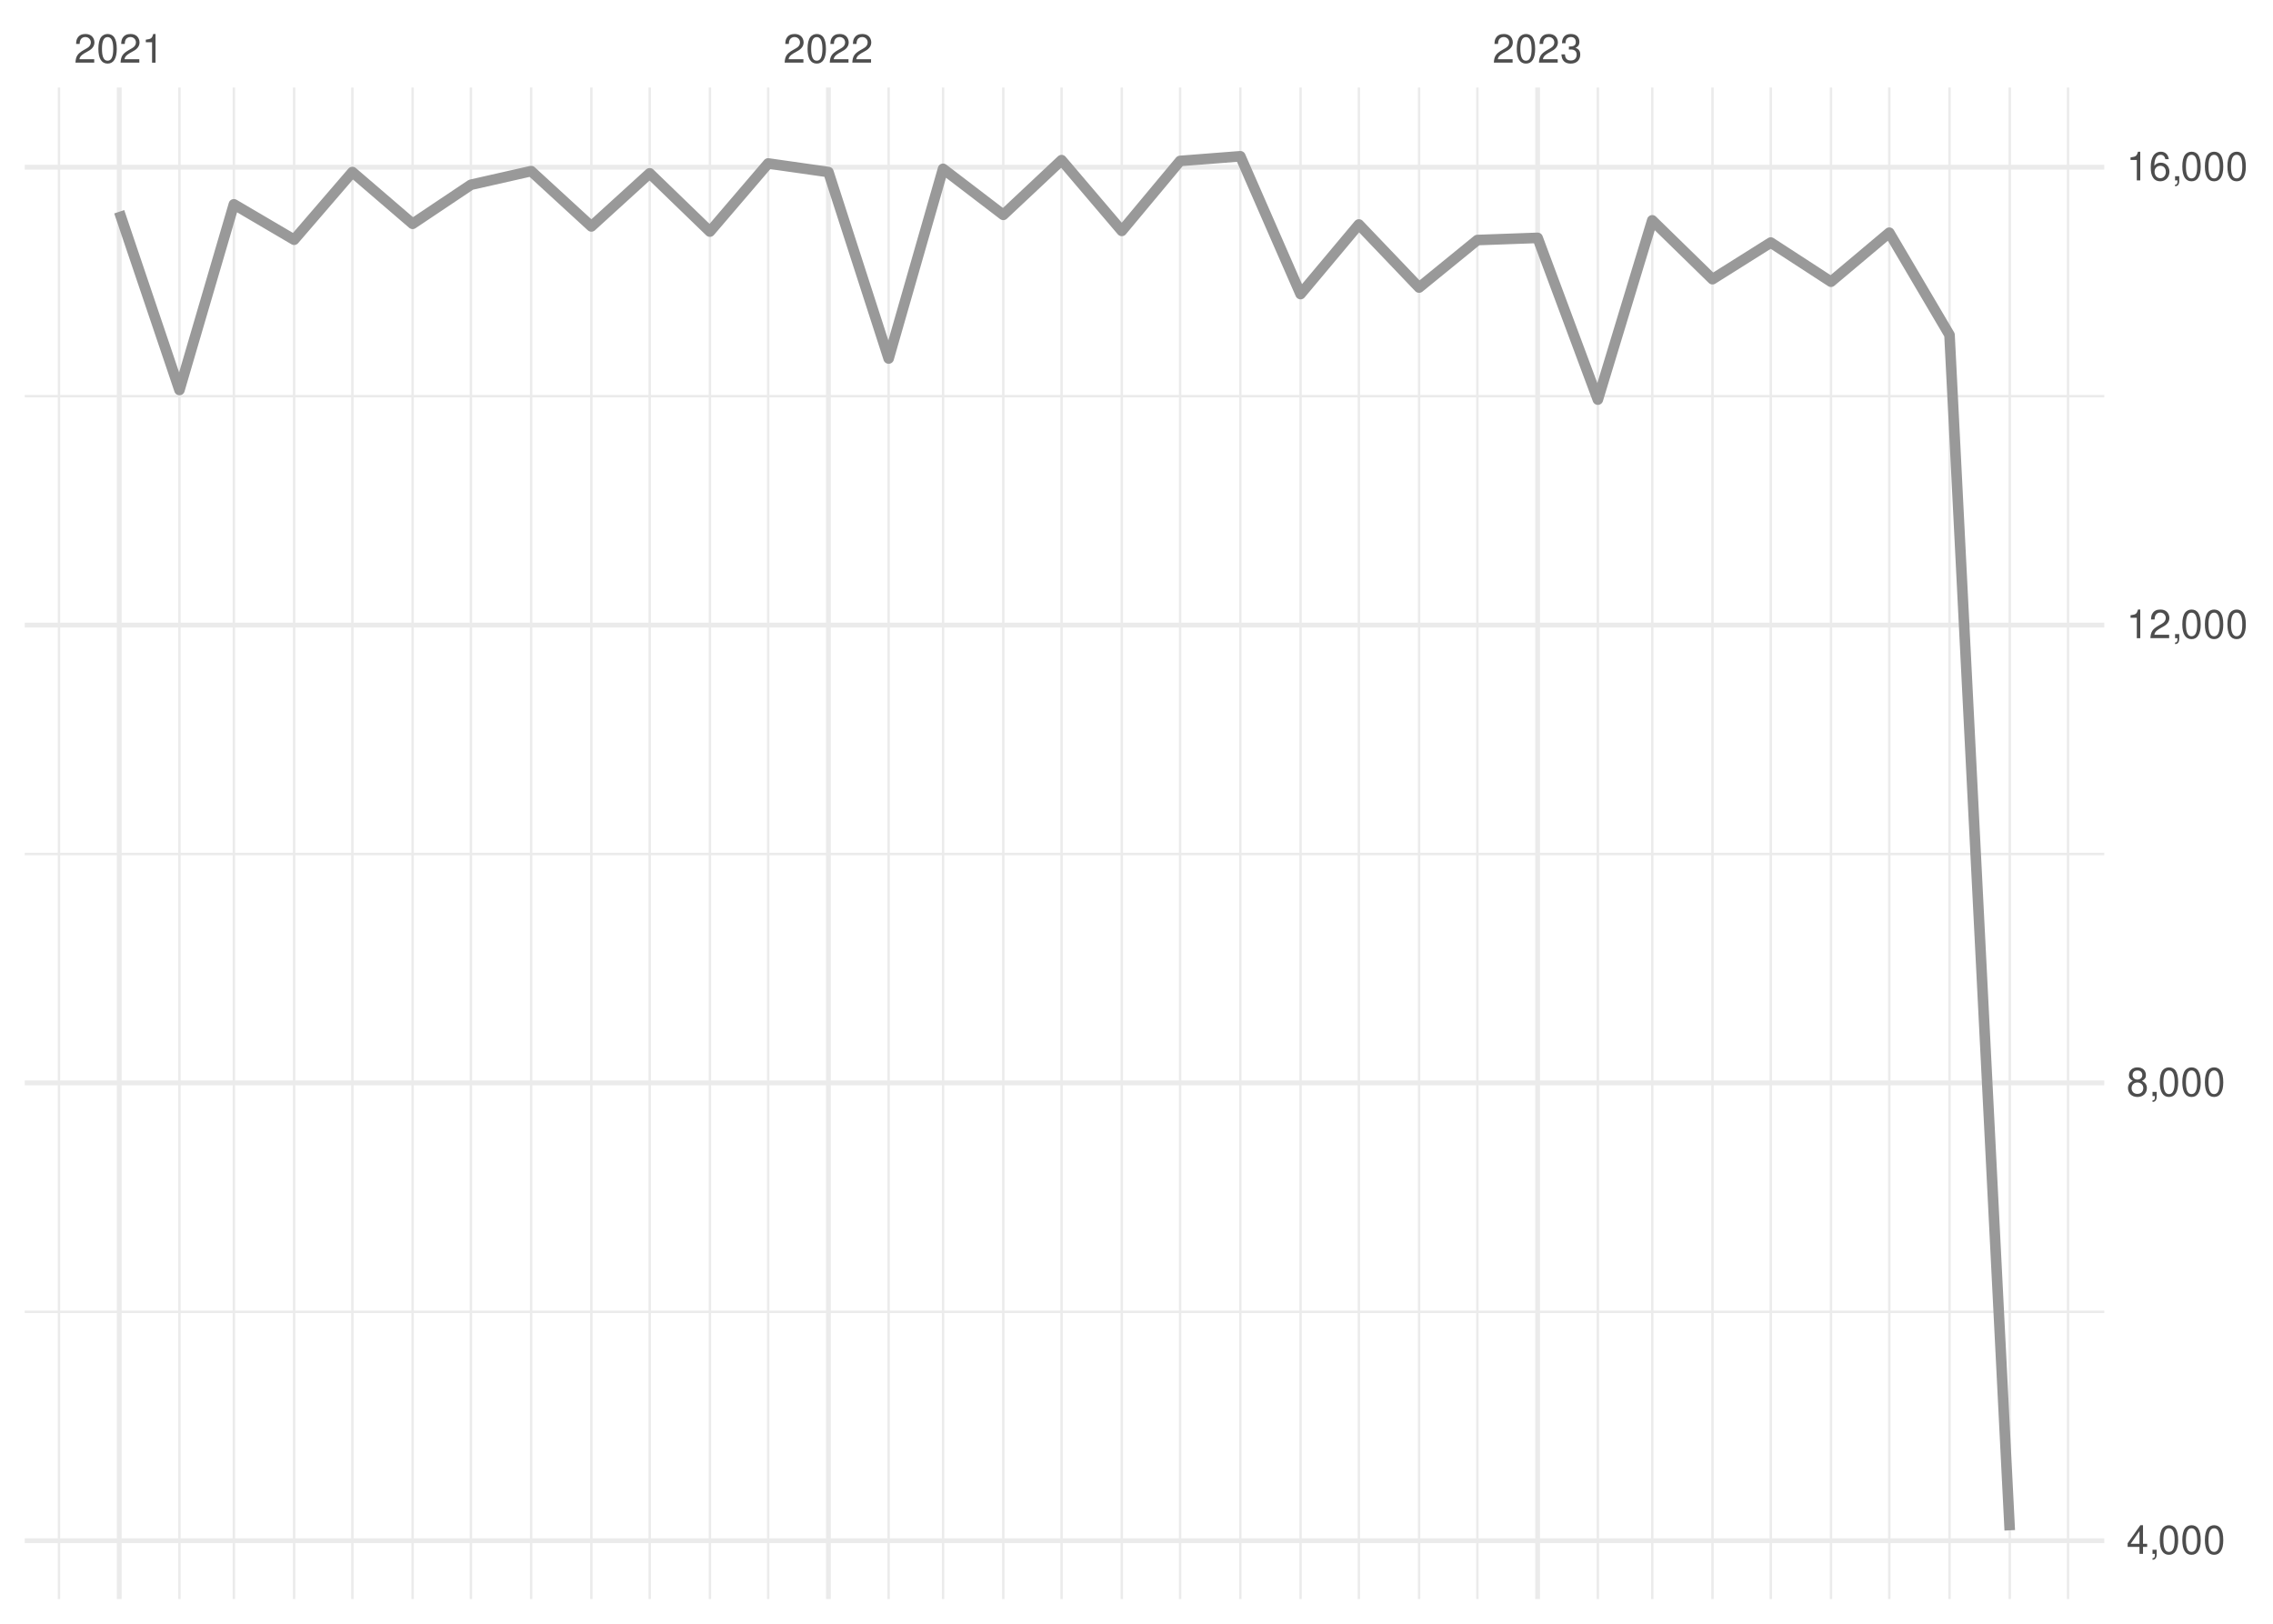
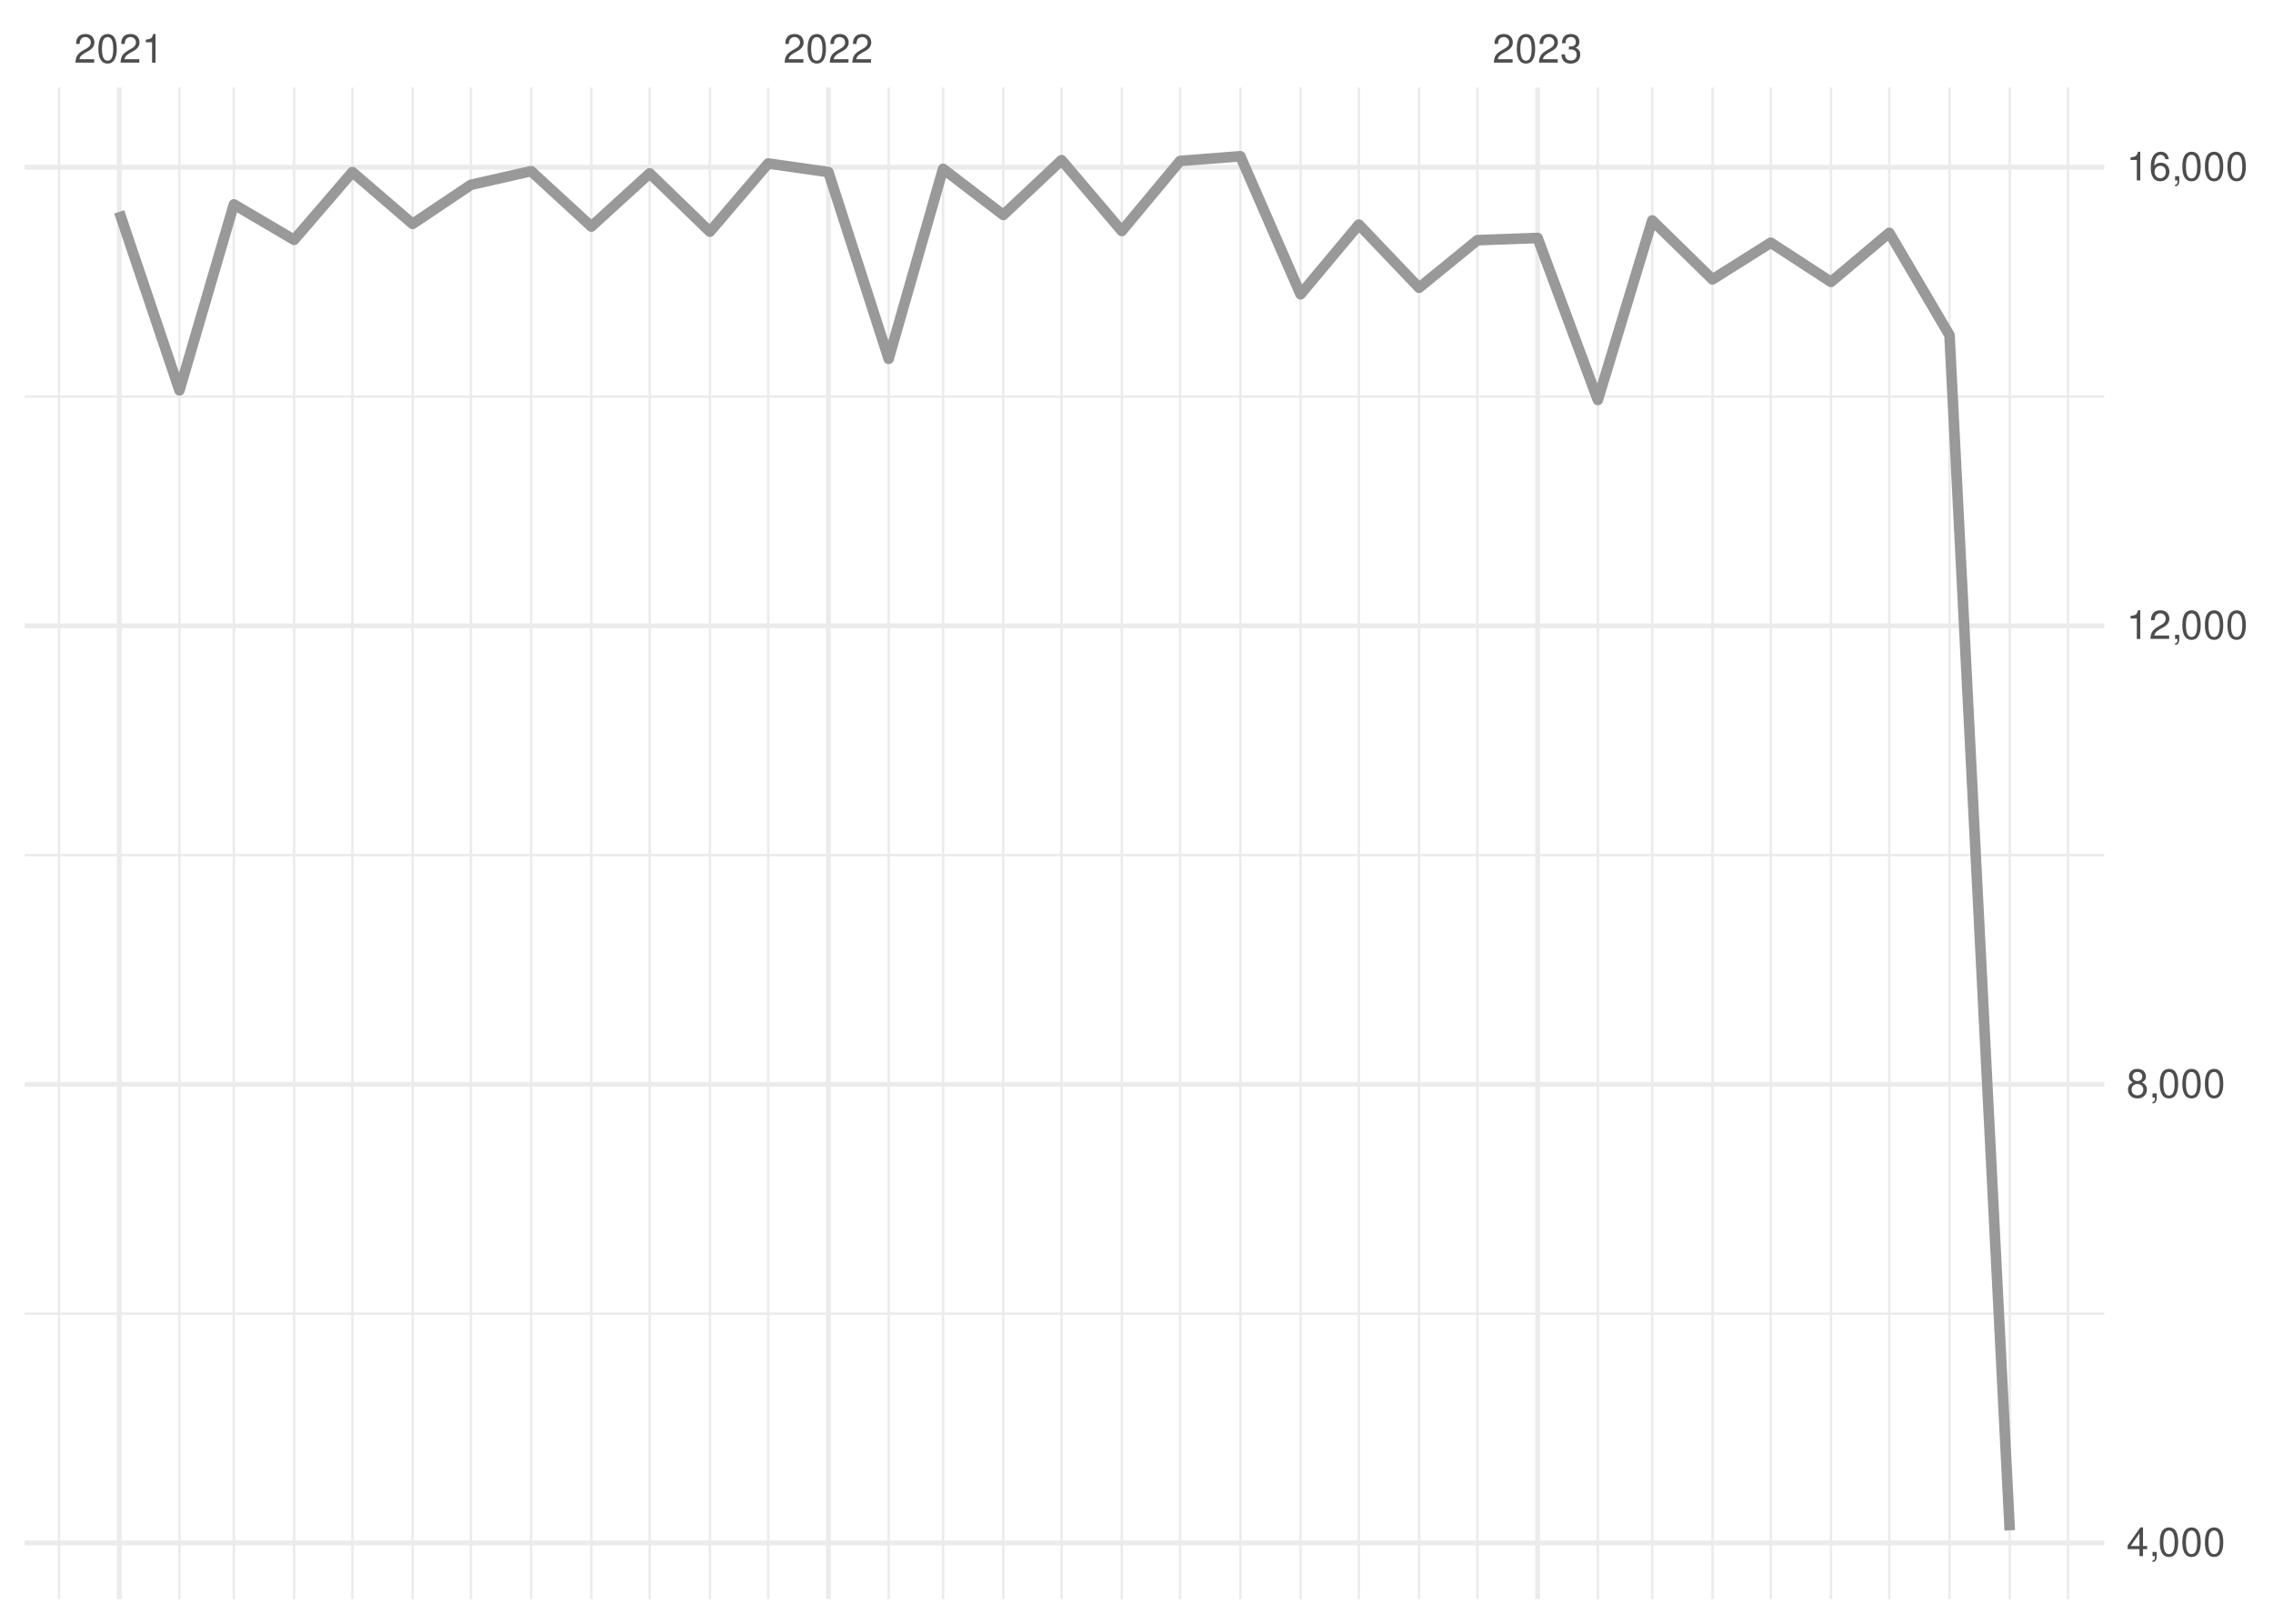
<svg xmlns="http://www.w3.org/2000/svg" xmlns:xlink="http://www.w3.org/1999/xlink" width="504pt" height="360pt" viewBox="0 0 504 360" version="1.1">
  <defs>
    <g>
      <symbol overflow="visible" id="glyph0-0">
        <path style="stroke:none;" d="" />
      </symbol>
      <symbol overflow="visible" id="glyph0-1">
        <path style="stroke:none;" d="M 4.453 -0.766 L 1.172 -0.766 C 1.25 -1.297 1.531 -1.625 2.297 -2.094 L 3.172 -2.594 C 4.047 -3.062 4.5 -3.719 4.5 -4.5 C 4.5 -5.031 4.281 -5.531 3.922 -5.875 C 3.547 -6.203 3.094 -6.359 2.5 -6.359 C 1.703 -6.359 1.125 -6.078 0.781 -5.531 C 0.547 -5.203 0.453 -4.797 0.438 -4.156 L 1.219 -4.156 C 1.234 -4.594 1.297 -4.844 1.406 -5.062 C 1.594 -5.438 2 -5.688 2.469 -5.688 C 3.172 -5.688 3.703 -5.172 3.703 -4.484 C 3.703 -3.969 3.406 -3.531 2.859 -3.219 L 2.047 -2.75 C 0.75 -2 0.375 -1.406 0.297 -0.016 L 4.453 -0.016 Z M 4.453 -0.766 " />
      </symbol>
      <symbol overflow="visible" id="glyph0-2">
        <path style="stroke:none;" d="M 2.422 -6.359 C 1.844 -6.359 1.312 -6.094 0.984 -5.672 C 0.578 -5.109 0.375 -4.25 0.375 -3.078 C 0.375 -0.938 1.078 0.203 2.422 0.203 C 3.734 0.203 4.453 -0.938 4.453 -3.031 C 4.453 -4.25 4.266 -5.078 3.859 -5.672 C 3.531 -6.109 3.016 -6.359 2.422 -6.359 Z M 2.422 -5.672 C 3.25 -5.672 3.672 -4.828 3.672 -3.094 C 3.672 -1.281 3.266 -0.438 2.406 -0.438 C 1.578 -0.438 1.172 -1.312 1.172 -3.062 C 1.172 -4.828 1.578 -5.672 2.422 -5.672 Z M 2.422 -5.672 " />
      </symbol>
      <symbol overflow="visible" id="glyph0-3">
        <path style="stroke:none;" d="M 2.281 -4.531 L 2.281 0 L 3.047 0 L 3.047 -6.359 L 2.547 -6.359 C 2.266 -5.391 2.094 -5.25 0.891 -5.094 L 0.891 -4.531 Z M 2.281 -4.531 " />
      </symbol>
      <symbol overflow="visible" id="glyph0-4">
        <path style="stroke:none;" d="M 1.938 -2.922 L 2.359 -2.922 C 3.203 -2.922 3.656 -2.531 3.656 -1.766 C 3.656 -0.969 3.172 -0.484 2.375 -0.484 C 1.516 -0.484 1.109 -0.922 1.062 -1.844 L 0.281 -1.844 C 0.312 -1.344 0.406 -1 0.547 -0.719 C 0.875 -0.109 1.484 0.203 2.344 0.203 C 3.625 0.203 4.453 -0.578 4.453 -1.781 C 4.453 -2.594 4.141 -3.031 3.391 -3.297 C 3.969 -3.531 4.266 -3.969 4.266 -4.609 C 4.266 -5.703 3.547 -6.359 2.359 -6.359 C 1.109 -6.359 0.438 -5.656 0.406 -4.312 L 1.188 -4.312 C 1.203 -4.703 1.234 -4.922 1.328 -5.109 C 1.5 -5.469 1.891 -5.688 2.375 -5.688 C 3.062 -5.688 3.469 -5.266 3.469 -4.578 C 3.469 -4.141 3.312 -3.859 2.969 -3.719 C 2.766 -3.625 2.484 -3.594 1.938 -3.578 Z M 1.938 -2.922 " />
      </symbol>
      <symbol overflow="visible" id="glyph0-5">
        <path style="stroke:none;" d="M 2.875 -1.547 L 2.875 0 L 3.656 0 L 3.656 -1.547 L 4.578 -1.547 L 4.578 -2.234 L 3.656 -2.234 L 3.656 -6.359 L 3.078 -6.359 L 0.25 -2.359 L 0.25 -1.547 Z M 2.875 -2.234 L 0.922 -2.234 L 2.875 -5.047 Z M 2.875 -2.234 " />
      </symbol>
      <symbol overflow="visible" id="glyph0-6">
        <path style="stroke:none;" d="M 0.766 -0.922 L 0.766 0 L 1.297 0 L 1.297 0.156 C 1.297 0.766 1.172 0.938 0.766 0.953 L 0.766 1.297 C 1.344 1.312 1.688 0.891 1.688 0.141 L 1.688 -0.922 Z M 0.766 -0.922 " />
      </symbol>
      <symbol overflow="visible" id="glyph0-7">
        <path style="stroke:none;" d="M 3.438 -3.359 C 4.094 -3.75 4.297 -4.062 4.297 -4.656 C 4.297 -5.672 3.531 -6.359 2.422 -6.359 C 1.312 -6.359 0.547 -5.672 0.547 -4.672 C 0.547 -4.062 0.75 -3.75 1.391 -3.359 C 0.672 -2.984 0.328 -2.469 0.328 -1.766 C 0.328 -0.609 1.172 0.203 2.422 0.203 C 3.656 0.203 4.516 -0.609 4.516 -1.766 C 4.516 -2.469 4.156 -2.984 3.438 -3.359 Z M 2.422 -5.672 C 3.078 -5.672 3.5 -5.281 3.5 -4.641 C 3.5 -4.047 3.062 -3.656 2.422 -3.656 C 1.766 -3.656 1.344 -4.047 1.344 -4.656 C 1.344 -5.281 1.766 -5.672 2.422 -5.672 Z M 2.422 -3 C 3.188 -3 3.719 -2.484 3.719 -1.75 C 3.719 -0.984 3.203 -0.484 2.406 -0.484 C 1.641 -0.484 1.125 -1 1.125 -1.734 C 1.125 -2.5 1.641 -3 2.422 -3 Z M 2.422 -3 " />
      </symbol>
      <symbol overflow="visible" id="glyph0-8">
        <path style="stroke:none;" d="M 4.375 -4.703 C 4.234 -5.75 3.562 -6.359 2.609 -6.359 C 1.922 -6.359 1.312 -6.031 0.938 -5.453 C 0.547 -4.828 0.375 -4.062 0.375 -2.906 C 0.375 -1.828 0.531 -1.156 0.906 -0.594 C 1.234 -0.078 1.781 0.203 2.469 0.203 C 3.656 0.203 4.516 -0.688 4.516 -1.922 C 4.516 -3.094 3.719 -3.922 2.609 -3.922 C 1.984 -3.922 1.5 -3.688 1.172 -3.234 C 1.172 -4.797 1.672 -5.672 2.562 -5.672 C 3.109 -5.672 3.484 -5.328 3.609 -4.703 Z M 2.5 -3.234 C 3.25 -3.234 3.719 -2.703 3.719 -1.859 C 3.719 -1.062 3.188 -0.484 2.484 -0.484 C 1.766 -0.484 1.219 -1.094 1.219 -1.906 C 1.219 -2.688 1.734 -3.234 2.5 -3.234 Z M 2.5 -3.234 " />
      </symbol>
    </g>
    <clipPath id="clip1">
      <path d="M 5.48 290 L 466.59 290 L 466.59 292 L 5.48 292 Z M 5.48 290 " />
    </clipPath>
    <clipPath id="clip2">
      <path d="M 5.48 189 L 466.59 189 L 466.59 190 L 5.48 190 Z M 5.48 189 " />
    </clipPath>
    <clipPath id="clip3">
      <path d="M 5.48 87 L 466.59 87 L 466.59 89 L 5.48 89 Z M 5.48 87 " />
    </clipPath>
    <clipPath id="clip4">
      <path d="M 12 19.41 L 14 19.41 L 14 354.52 L 12 354.52 Z M 12 19.41 " />
    </clipPath>
    <clipPath id="clip5">
      <path d="M 39 19.41 L 41 19.41 L 41 354.52 L 39 354.52 Z M 39 19.41 " />
    </clipPath>
    <clipPath id="clip6">
      <path d="M 51 19.41 L 53 19.41 L 53 354.52 L 51 354.52 Z M 51 19.41 " />
    </clipPath>
    <clipPath id="clip7">
      <path d="M 64 19.41 L 66 19.41 L 66 354.52 L 64 354.52 Z M 64 19.41 " />
    </clipPath>
    <clipPath id="clip8">
      <path d="M 77 19.41 L 79 19.41 L 79 354.52 L 77 354.52 Z M 77 19.41 " />
    </clipPath>
    <clipPath id="clip9">
      <path d="M 91 19.41 L 92 19.41 L 92 354.52 L 91 354.52 Z M 91 19.41 " />
    </clipPath>
    <clipPath id="clip10">
      <path d="M 104 19.41 L 105 19.41 L 105 354.52 L 104 354.52 Z M 104 19.41 " />
    </clipPath>
    <clipPath id="clip11">
      <path d="M 117 19.41 L 119 19.41 L 119 354.52 L 117 354.52 Z M 117 19.41 " />
    </clipPath>
    <clipPath id="clip12">
      <path d="M 130 19.41 L 132 19.41 L 132 354.52 L 130 354.52 Z M 130 19.41 " />
    </clipPath>
    <clipPath id="clip13">
      <path d="M 143 19.41 L 145 19.41 L 145 354.52 L 143 354.52 Z M 143 19.41 " />
    </clipPath>
    <clipPath id="clip14">
      <path d="M 157 19.41 L 158 19.41 L 158 354.52 L 157 354.52 Z M 157 19.41 " />
    </clipPath>
    <clipPath id="clip15">
      <path d="M 170 19.41 L 171 19.41 L 171 354.52 L 170 354.52 Z M 170 19.41 " />
    </clipPath>
    <clipPath id="clip16">
      <path d="M 196 19.41 L 198 19.41 L 198 354.52 L 196 354.52 Z M 196 19.41 " />
    </clipPath>
    <clipPath id="clip17">
      <path d="M 208 19.41 L 210 19.41 L 210 354.52 L 208 354.52 Z M 208 19.41 " />
    </clipPath>
    <clipPath id="clip18">
      <path d="M 222 19.41 L 223 19.41 L 223 354.52 L 222 354.52 Z M 222 19.41 " />
    </clipPath>
    <clipPath id="clip19">
      <path d="M 235 19.41 L 236 19.41 L 236 354.52 L 235 354.52 Z M 235 19.41 " />
    </clipPath>
    <clipPath id="clip20">
      <path d="M 248 19.41 L 250 19.41 L 250 354.52 L 248 354.52 Z M 248 19.41 " />
    </clipPath>
    <clipPath id="clip21">
      <path d="M 261 19.41 L 262 19.41 L 262 354.52 L 261 354.52 Z M 261 19.41 " />
    </clipPath>
    <clipPath id="clip22">
      <path d="M 274 19.41 L 276 19.41 L 276 354.52 L 274 354.52 Z M 274 19.41 " />
    </clipPath>
    <clipPath id="clip23">
      <path d="M 288 19.41 L 289 19.41 L 289 354.52 L 288 354.52 Z M 288 19.41 " />
    </clipPath>
    <clipPath id="clip24">
      <path d="M 301 19.41 L 302 19.41 L 302 354.52 L 301 354.52 Z M 301 19.41 " />
    </clipPath>
    <clipPath id="clip25">
      <path d="M 314 19.41 L 315 19.41 L 315 354.52 L 314 354.52 Z M 314 19.41 " />
    </clipPath>
    <clipPath id="clip26">
      <path d="M 327 19.41 L 328 19.41 L 328 354.52 L 327 354.52 Z M 327 19.41 " />
    </clipPath>
    <clipPath id="clip27">
      <path d="M 354 19.41 L 355 19.41 L 355 354.52 L 354 354.52 Z M 354 19.41 " />
    </clipPath>
    <clipPath id="clip28">
      <path d="M 366 19.41 L 367 19.41 L 367 354.52 L 366 354.52 Z M 366 19.41 " />
    </clipPath>
    <clipPath id="clip29">
      <path d="M 379 19.41 L 380 19.41 L 380 354.52 L 379 354.52 Z M 379 19.41 " />
    </clipPath>
    <clipPath id="clip30">
      <path d="M 392 19.41 L 393 19.41 L 393 354.52 L 392 354.52 Z M 392 19.41 " />
    </clipPath>
    <clipPath id="clip31">
      <path d="M 405 19.41 L 407 19.41 L 407 354.52 L 405 354.52 Z M 405 19.41 " />
    </clipPath>
    <clipPath id="clip32">
      <path d="M 418 19.41 L 420 19.41 L 420 354.52 L 418 354.52 Z M 418 19.41 " />
    </clipPath>
    <clipPath id="clip33">
      <path d="M 432 19.41 L 433 19.41 L 433 354.52 L 432 354.52 Z M 432 19.41 " />
    </clipPath>
    <clipPath id="clip34">
      <path d="M 445 19.41 L 446 19.41 L 446 354.52 L 445 354.52 Z M 445 19.41 " />
    </clipPath>
    <clipPath id="clip35">
      <path d="M 458 19.41 L 459 19.41 L 459 354.52 L 458 354.52 Z M 458 19.41 " />
    </clipPath>
    <clipPath id="clip36">
      <path d="M 5.48 341 L 466.59 341 L 466.59 343 L 5.48 343 Z M 5.48 341 " />
    </clipPath>
    <clipPath id="clip37">
      <path d="M 5.48 239 L 466.59 239 L 466.59 241 L 5.48 241 Z M 5.48 239 " />
    </clipPath>
    <clipPath id="clip38">
      <path d="M 5.48 138 L 466.59 138 L 466.59 140 L 5.48 140 Z M 5.48 138 " />
    </clipPath>
    <clipPath id="clip39">
      <path d="M 5.48 36 L 466.59 36 L 466.59 38 L 5.48 38 Z M 5.48 36 " />
    </clipPath>
    <clipPath id="clip40">
      <path d="M 25 19.41 L 27 19.41 L 27 354.52 L 25 354.52 Z M 25 19.41 " />
    </clipPath>
    <clipPath id="clip41">
      <path d="M 183 19.41 L 185 19.41 L 185 354.52 L 183 354.52 Z M 183 19.41 " />
    </clipPath>
    <clipPath id="clip42">
      <path d="M 340 19.41 L 342 19.41 L 342 354.52 L 340 354.52 Z M 340 19.41 " />
    </clipPath>
  </defs>
  <g id="surface26">
    <rect x="0" y="0" width="504" height="360" style="fill:rgb(100%,100%,100%);fill-opacity:1;stroke:none;" />
    <g clip-path="url(#clip1)" clip-rule="nonzero">
-       <path style="fill:none;stroke-width:0.533;stroke-linecap:butt;stroke-linejoin:round;stroke:rgb(92.157%,92.157%,92.157%);stroke-opacity:1;stroke-miterlimit:10;" d="M 5.48 290.844 L 466.59 290.844 " />
+       <path style="fill:none;stroke-width:0.533;stroke-linecap:butt;stroke-linejoin:round;stroke:rgb(92.157%,92.157%,92.157%);stroke-opacity:1;stroke-miterlimit:10;" d="M 5.48 291.25 L 466.59 291.25 " />
    </g>
    <g clip-path="url(#clip2)" clip-rule="nonzero">
-       <path style="fill:none;stroke-width:0.533;stroke-linecap:butt;stroke-linejoin:round;stroke:rgb(92.157%,92.157%,92.157%);stroke-opacity:1;stroke-miterlimit:10;" d="M 5.48 189.34 L 466.59 189.34 " />
+       <path style="fill:none;stroke-width:0.533;stroke-linecap:butt;stroke-linejoin:round;stroke:rgb(92.157%,92.157%,92.157%);stroke-opacity:1;stroke-miterlimit:10;" d="M 5.48 189.582 L 466.59 189.582 " />
    </g>
    <g clip-path="url(#clip3)" clip-rule="nonzero">
-       <path style="fill:none;stroke-width:0.533;stroke-linecap:butt;stroke-linejoin:round;stroke:rgb(92.157%,92.157%,92.157%);stroke-opacity:1;stroke-miterlimit:10;" d="M 5.48 87.832 L 466.59 87.832 " />
+       <path style="fill:none;stroke-width:0.533;stroke-linecap:butt;stroke-linejoin:round;stroke:rgb(92.157%,92.157%,92.157%);stroke-opacity:1;stroke-miterlimit:10;" d="M 5.48 87.918 L 466.59 87.918 " />
    </g>
    <g clip-path="url(#clip4)" clip-rule="nonzero">
      <path style="fill:none;stroke-width:0.533;stroke-linecap:butt;stroke-linejoin:round;stroke:rgb(92.157%,92.157%,92.157%);stroke-opacity:1;stroke-miterlimit:10;" d="M 13.082 354.52 L 13.082 19.41 " />
    </g>
    <g clip-path="url(#clip5)" clip-rule="nonzero">
      <path style="fill:none;stroke-width:0.533;stroke-linecap:butt;stroke-linejoin:round;stroke:rgb(92.157%,92.157%,92.157%);stroke-opacity:1;stroke-miterlimit:10;" d="M 39.793 354.52 L 39.793 19.41 " />
    </g>
    <g clip-path="url(#clip6)" clip-rule="nonzero">
      <path style="fill:none;stroke-width:0.533;stroke-linecap:butt;stroke-linejoin:round;stroke:rgb(92.157%,92.157%,92.157%);stroke-opacity:1;stroke-miterlimit:10;" d="M 51.859 354.52 L 51.859 19.41 " />
    </g>
    <g clip-path="url(#clip7)" clip-rule="nonzero">
      <path style="fill:none;stroke-width:0.533;stroke-linecap:butt;stroke-linejoin:round;stroke:rgb(92.157%,92.157%,92.157%);stroke-opacity:1;stroke-miterlimit:10;" d="M 65.215 354.52 L 65.215 19.41 " />
    </g>
    <g clip-path="url(#clip8)" clip-rule="nonzero">
      <path style="fill:none;stroke-width:0.533;stroke-linecap:butt;stroke-linejoin:round;stroke:rgb(92.157%,92.157%,92.157%);stroke-opacity:1;stroke-miterlimit:10;" d="M 78.137 354.52 L 78.137 19.41 " />
    </g>
    <g clip-path="url(#clip9)" clip-rule="nonzero">
      <path style="fill:none;stroke-width:0.533;stroke-linecap:butt;stroke-linejoin:round;stroke:rgb(92.157%,92.157%,92.157%);stroke-opacity:1;stroke-miterlimit:10;" d="M 91.492 354.52 L 91.492 19.41 " />
    </g>
    <g clip-path="url(#clip10)" clip-rule="nonzero">
      <path style="fill:none;stroke-width:0.533;stroke-linecap:butt;stroke-linejoin:round;stroke:rgb(92.157%,92.157%,92.157%);stroke-opacity:1;stroke-miterlimit:10;" d="M 104.418 354.52 L 104.418 19.41 " />
    </g>
    <g clip-path="url(#clip11)" clip-rule="nonzero">
      <path style="fill:none;stroke-width:0.533;stroke-linecap:butt;stroke-linejoin:round;stroke:rgb(92.157%,92.157%,92.157%);stroke-opacity:1;stroke-miterlimit:10;" d="M 117.773 354.52 L 117.773 19.41 " />
    </g>
    <g clip-path="url(#clip12)" clip-rule="nonzero">
      <path style="fill:none;stroke-width:0.533;stroke-linecap:butt;stroke-linejoin:round;stroke:rgb(92.157%,92.157%,92.157%);stroke-opacity:1;stroke-miterlimit:10;" d="M 131.129 354.52 L 131.129 19.41 " />
    </g>
    <g clip-path="url(#clip13)" clip-rule="nonzero">
      <path style="fill:none;stroke-width:0.533;stroke-linecap:butt;stroke-linejoin:round;stroke:rgb(92.157%,92.157%,92.157%);stroke-opacity:1;stroke-miterlimit:10;" d="M 144.055 354.52 L 144.055 19.41 " />
    </g>
    <g clip-path="url(#clip14)" clip-rule="nonzero">
      <path style="fill:none;stroke-width:0.533;stroke-linecap:butt;stroke-linejoin:round;stroke:rgb(92.157%,92.157%,92.157%);stroke-opacity:1;stroke-miterlimit:10;" d="M 157.41 354.52 L 157.41 19.41 " />
    </g>
    <g clip-path="url(#clip15)" clip-rule="nonzero">
      <path style="fill:none;stroke-width:0.533;stroke-linecap:butt;stroke-linejoin:round;stroke:rgb(92.157%,92.157%,92.157%);stroke-opacity:1;stroke-miterlimit:10;" d="M 170.332 354.52 L 170.332 19.41 " />
    </g>
    <g clip-path="url(#clip16)" clip-rule="nonzero">
      <path style="fill:none;stroke-width:0.533;stroke-linecap:butt;stroke-linejoin:round;stroke:rgb(92.157%,92.157%,92.157%);stroke-opacity:1;stroke-miterlimit:10;" d="M 197.043 354.52 L 197.043 19.41 " />
    </g>
    <g clip-path="url(#clip17)" clip-rule="nonzero">
      <path style="fill:none;stroke-width:0.533;stroke-linecap:butt;stroke-linejoin:round;stroke:rgb(92.157%,92.157%,92.157%);stroke-opacity:1;stroke-miterlimit:10;" d="M 209.109 354.52 L 209.109 19.41 " />
    </g>
    <g clip-path="url(#clip18)" clip-rule="nonzero">
      <path style="fill:none;stroke-width:0.533;stroke-linecap:butt;stroke-linejoin:round;stroke:rgb(92.157%,92.157%,92.157%);stroke-opacity:1;stroke-miterlimit:10;" d="M 222.465 354.52 L 222.465 19.41 " />
    </g>
    <g clip-path="url(#clip19)" clip-rule="nonzero">
      <path style="fill:none;stroke-width:0.533;stroke-linecap:butt;stroke-linejoin:round;stroke:rgb(92.157%,92.157%,92.157%);stroke-opacity:1;stroke-miterlimit:10;" d="M 235.387 354.52 L 235.387 19.41 " />
    </g>
    <g clip-path="url(#clip20)" clip-rule="nonzero">
      <path style="fill:none;stroke-width:0.533;stroke-linecap:butt;stroke-linejoin:round;stroke:rgb(92.157%,92.157%,92.157%);stroke-opacity:1;stroke-miterlimit:10;" d="M 248.742 354.52 L 248.742 19.41 " />
    </g>
    <g clip-path="url(#clip21)" clip-rule="nonzero">
      <path style="fill:none;stroke-width:0.533;stroke-linecap:butt;stroke-linejoin:round;stroke:rgb(92.157%,92.157%,92.157%);stroke-opacity:1;stroke-miterlimit:10;" d="M 261.668 354.52 L 261.668 19.41 " />
    </g>
    <g clip-path="url(#clip22)" clip-rule="nonzero">
      <path style="fill:none;stroke-width:0.533;stroke-linecap:butt;stroke-linejoin:round;stroke:rgb(92.157%,92.157%,92.157%);stroke-opacity:1;stroke-miterlimit:10;" d="M 275.023 354.52 L 275.023 19.41 " />
    </g>
    <g clip-path="url(#clip23)" clip-rule="nonzero">
      <path style="fill:none;stroke-width:0.533;stroke-linecap:butt;stroke-linejoin:round;stroke:rgb(92.157%,92.157%,92.157%);stroke-opacity:1;stroke-miterlimit:10;" d="M 288.379 354.52 L 288.379 19.41 " />
    </g>
    <g clip-path="url(#clip24)" clip-rule="nonzero">
      <path style="fill:none;stroke-width:0.533;stroke-linecap:butt;stroke-linejoin:round;stroke:rgb(92.157%,92.157%,92.157%);stroke-opacity:1;stroke-miterlimit:10;" d="M 301.305 354.52 L 301.305 19.41 " />
    </g>
    <g clip-path="url(#clip25)" clip-rule="nonzero">
      <path style="fill:none;stroke-width:0.533;stroke-linecap:butt;stroke-linejoin:round;stroke:rgb(92.157%,92.157%,92.157%);stroke-opacity:1;stroke-miterlimit:10;" d="M 314.66 354.52 L 314.66 19.41 " />
    </g>
    <g clip-path="url(#clip26)" clip-rule="nonzero">
      <path style="fill:none;stroke-width:0.533;stroke-linecap:butt;stroke-linejoin:round;stroke:rgb(92.157%,92.157%,92.157%);stroke-opacity:1;stroke-miterlimit:10;" d="M 327.586 354.52 L 327.586 19.41 " />
    </g>
    <g clip-path="url(#clip27)" clip-rule="nonzero">
      <path style="fill:none;stroke-width:0.533;stroke-linecap:butt;stroke-linejoin:round;stroke:rgb(92.157%,92.157%,92.157%);stroke-opacity:1;stroke-miterlimit:10;" d="M 354.297 354.52 L 354.297 19.41 " />
    </g>
    <g clip-path="url(#clip28)" clip-rule="nonzero">
      <path style="fill:none;stroke-width:0.533;stroke-linecap:butt;stroke-linejoin:round;stroke:rgb(92.157%,92.157%,92.157%);stroke-opacity:1;stroke-miterlimit:10;" d="M 366.359 354.52 L 366.359 19.41 " />
    </g>
    <g clip-path="url(#clip29)" clip-rule="nonzero">
      <path style="fill:none;stroke-width:0.533;stroke-linecap:butt;stroke-linejoin:round;stroke:rgb(92.157%,92.157%,92.157%);stroke-opacity:1;stroke-miterlimit:10;" d="M 379.715 354.52 L 379.715 19.41 " />
    </g>
    <g clip-path="url(#clip30)" clip-rule="nonzero">
      <path style="fill:none;stroke-width:0.533;stroke-linecap:butt;stroke-linejoin:round;stroke:rgb(92.157%,92.157%,92.157%);stroke-opacity:1;stroke-miterlimit:10;" d="M 392.637 354.52 L 392.637 19.41 " />
    </g>
    <g clip-path="url(#clip31)" clip-rule="nonzero">
      <path style="fill:none;stroke-width:0.533;stroke-linecap:butt;stroke-linejoin:round;stroke:rgb(92.157%,92.157%,92.157%);stroke-opacity:1;stroke-miterlimit:10;" d="M 405.992 354.52 L 405.992 19.41 " />
    </g>
    <g clip-path="url(#clip32)" clip-rule="nonzero">
      <path style="fill:none;stroke-width:0.533;stroke-linecap:butt;stroke-linejoin:round;stroke:rgb(92.157%,92.157%,92.157%);stroke-opacity:1;stroke-miterlimit:10;" d="M 418.918 354.52 L 418.918 19.41 " />
    </g>
    <g clip-path="url(#clip33)" clip-rule="nonzero">
      <path style="fill:none;stroke-width:0.533;stroke-linecap:butt;stroke-linejoin:round;stroke:rgb(92.157%,92.157%,92.157%);stroke-opacity:1;stroke-miterlimit:10;" d="M 432.273 354.52 L 432.273 19.41 " />
    </g>
    <g clip-path="url(#clip34)" clip-rule="nonzero">
      <path style="fill:none;stroke-width:0.533;stroke-linecap:butt;stroke-linejoin:round;stroke:rgb(92.157%,92.157%,92.157%);stroke-opacity:1;stroke-miterlimit:10;" d="M 445.629 354.52 L 445.629 19.41 " />
    </g>
    <g clip-path="url(#clip35)" clip-rule="nonzero">
      <path style="fill:none;stroke-width:0.533;stroke-linecap:butt;stroke-linejoin:round;stroke:rgb(92.157%,92.157%,92.157%);stroke-opacity:1;stroke-miterlimit:10;" d="M 458.555 354.52 L 458.555 19.41 " />
    </g>
    <g clip-path="url(#clip36)" clip-rule="nonzero">
-       <path style="fill:none;stroke-width:1.067;stroke-linecap:butt;stroke-linejoin:round;stroke:rgb(92.157%,92.157%,92.157%);stroke-opacity:1;stroke-miterlimit:10;" d="M 5.48 341.598 L 466.59 341.598 " />
+       <path style="fill:none;stroke-width:1.067;stroke-linecap:butt;stroke-linejoin:round;stroke:rgb(92.157%,92.157%,92.157%);stroke-opacity:1;stroke-miterlimit:10;" d="M 5.48 342.086 L 466.59 342.086 " />
    </g>
    <g clip-path="url(#clip37)" clip-rule="nonzero">
-       <path style="fill:none;stroke-width:1.067;stroke-linecap:butt;stroke-linejoin:round;stroke:rgb(92.157%,92.157%,92.157%);stroke-opacity:1;stroke-miterlimit:10;" d="M 5.48 240.09 L 466.59 240.09 " />
+       <path style="fill:none;stroke-width:1.067;stroke-linecap:butt;stroke-linejoin:round;stroke:rgb(92.157%,92.157%,92.157%);stroke-opacity:1;stroke-miterlimit:10;" d="M 5.48 240.418 L 466.59 240.418 " />
    </g>
    <g clip-path="url(#clip38)" clip-rule="nonzero">
-       <path style="fill:none;stroke-width:1.067;stroke-linecap:butt;stroke-linejoin:round;stroke:rgb(92.157%,92.157%,92.157%);stroke-opacity:1;stroke-miterlimit:10;" d="M 5.48 138.586 L 466.59 138.586 " />
+       <path style="fill:none;stroke-width:1.067;stroke-linecap:butt;stroke-linejoin:round;stroke:rgb(92.157%,92.157%,92.157%);stroke-opacity:1;stroke-miterlimit:10;" d="M 5.48 138.75 L 466.59 138.75 " />
    </g>
    <g clip-path="url(#clip39)" clip-rule="nonzero">
-       <path style="fill:none;stroke-width:1.067;stroke-linecap:butt;stroke-linejoin:round;stroke:rgb(92.157%,92.157%,92.157%);stroke-opacity:1;stroke-miterlimit:10;" d="M 5.48 37.078 L 466.59 37.078 " />
+       <path style="fill:none;stroke-width:1.067;stroke-linecap:butt;stroke-linejoin:round;stroke:rgb(92.157%,92.157%,92.157%);stroke-opacity:1;stroke-miterlimit:10;" d="M 5.48 37.082 L 466.59 37.082 " />
    </g>
    <g clip-path="url(#clip40)" clip-rule="nonzero">
      <path style="fill:none;stroke-width:1.067;stroke-linecap:butt;stroke-linejoin:round;stroke:rgb(92.157%,92.157%,92.157%);stroke-opacity:1;stroke-miterlimit:10;" d="M 26.438 354.52 L 26.438 19.41 " />
    </g>
    <g clip-path="url(#clip41)" clip-rule="nonzero">
      <path style="fill:none;stroke-width:1.067;stroke-linecap:butt;stroke-linejoin:round;stroke:rgb(92.157%,92.157%,92.157%);stroke-opacity:1;stroke-miterlimit:10;" d="M 183.688 354.52 L 183.688 19.41 " />
    </g>
    <g clip-path="url(#clip42)" clip-rule="nonzero">
      <path style="fill:none;stroke-width:1.067;stroke-linecap:butt;stroke-linejoin:round;stroke:rgb(92.157%,92.157%,92.157%);stroke-opacity:1;stroke-miterlimit:10;" d="M 340.941 354.52 L 340.941 19.41 " />
    </g>
-     <path style="fill:none;stroke-width:2.347;stroke-linecap:butt;stroke-linejoin:round;stroke:rgb(60%,60%,60%);stroke-opacity:1;stroke-miterlimit:10;" d="M 26.438 46.949 L 39.793 86.461 L 51.859 45.301 L 65.215 53.145 L 78.137 38.145 L 91.492 49.617 L 104.418 40.961 L 117.773 37.941 L 131.129 50.199 L 144.055 38.426 L 157.41 51.34 L 170.332 36.242 L 183.688 38.145 L 197.043 79.484 L 209.109 37.434 L 222.465 47.637 L 235.387 35.508 L 248.742 51.188 L 261.668 35.684 L 275.023 34.645 L 288.379 65.195 L 301.305 49.77 L 314.66 63.75 L 327.586 53.219 L 340.941 52.738 L 354.297 88.594 L 366.359 48.855 L 379.715 61.898 L 392.637 53.777 L 405.992 62.457 L 418.918 51.594 L 432.273 74.258 L 445.629 339.289 " />
+     <path style="fill:none;stroke-width:2.347;stroke-linecap:butt;stroke-linejoin:round;stroke:rgb(60%,60%,60%);stroke-opacity:1;stroke-miterlimit:10;" d="M 26.438 46.969 L 39.793 86.543 L 51.859 45.316 L 65.215 53.172 L 78.137 38.152 L 91.492 49.641 L 104.418 40.973 L 117.773 37.949 L 131.129 50.223 L 144.055 38.43 L 157.41 51.367 L 170.332 36.246 L 183.688 38.152 L 197.043 79.555 L 209.109 37.438 L 222.465 47.656 L 235.387 35.508 L 248.742 51.215 L 261.668 35.684 L 275.023 34.645 L 288.379 65.246 L 301.305 49.793 L 314.66 63.797 L 327.586 53.25 L 340.941 52.766 L 354.297 88.68 L 366.359 48.875 L 379.715 61.941 L 392.637 53.809 L 405.992 62.5 L 418.918 51.621 L 432.273 74.32 L 445.629 339.289 " />
    <g style="fill:rgb(30.196%,30.196%,30.196%);fill-opacity:1;">
      <use xlink:href="#glyph0-1" x="16.438" y="13.896" />
      <use xlink:href="#glyph0-2" x="21.438" y="13.896" />
      <use xlink:href="#glyph0-1" x="26.438" y="13.896" />
      <use xlink:href="#glyph0-3" x="31.438" y="13.896" />
    </g>
    <g style="fill:rgb(30.196%,30.196%,30.196%);fill-opacity:1;">
      <use xlink:href="#glyph0-1" x="173.688" y="13.896" />
      <use xlink:href="#glyph0-2" x="178.688" y="13.896" />
      <use xlink:href="#glyph0-1" x="183.688" y="13.896" />
      <use xlink:href="#glyph0-1" x="188.688" y="13.896" />
    </g>
    <g style="fill:rgb(30.196%,30.196%,30.196%);fill-opacity:1;">
      <use xlink:href="#glyph0-1" x="330.941" y="13.896" />
      <use xlink:href="#glyph0-2" x="335.941" y="13.896" />
      <use xlink:href="#glyph0-1" x="340.941" y="13.896" />
      <use xlink:href="#glyph0-4" x="345.941" y="13.896" />
    </g>
    <g style="fill:rgb(30.196%,30.196%,30.196%);fill-opacity:1;">
-       <use xlink:href="#glyph0-5" x="471.52" y="344.513" />
-       <use xlink:href="#glyph0-6" x="476.52" y="344.513" />
-       <use xlink:href="#glyph0-2" x="478.52" y="344.513" />
-       <use xlink:href="#glyph0-2" x="483.52" y="344.513" />
-       <use xlink:href="#glyph0-2" x="488.52" y="344.513" />
-     </g>
-     <g style="fill:rgb(30.196%,30.196%,30.196%);fill-opacity:1;">
-       <use xlink:href="#glyph0-7" x="471.52" y="243.005" />
-       <use xlink:href="#glyph0-6" x="476.52" y="243.005" />
-       <use xlink:href="#glyph0-2" x="478.52" y="243.005" />
-       <use xlink:href="#glyph0-2" x="483.52" y="243.005" />
-       <use xlink:href="#glyph0-2" x="488.52" y="243.005" />
-     </g>
-     <g style="fill:rgb(30.196%,30.196%,30.196%);fill-opacity:1;">
-       <use xlink:href="#glyph0-3" x="471.52" y="141.501" />
-       <use xlink:href="#glyph0-1" x="476.52" y="141.501" />
-       <use xlink:href="#glyph0-6" x="481.52" y="141.501" />
-       <use xlink:href="#glyph0-2" x="483.52" y="141.501" />
-       <use xlink:href="#glyph0-2" x="488.52" y="141.501" />
-       <use xlink:href="#glyph0-2" x="493.52" y="141.501" />
-     </g>
-     <g style="fill:rgb(30.196%,30.196%,30.196%);fill-opacity:1;">
-       <use xlink:href="#glyph0-3" x="471.52" y="39.993" />
-       <use xlink:href="#glyph0-8" x="476.52" y="39.993" />
-       <use xlink:href="#glyph0-6" x="481.52" y="39.993" />
-       <use xlink:href="#glyph0-2" x="483.52" y="39.993" />
-       <use xlink:href="#glyph0-2" x="488.52" y="39.993" />
-       <use xlink:href="#glyph0-2" x="493.52" y="39.993" />
+       <use xlink:href="#glyph0-5" x="471.52" y="345.001" />
+       <use xlink:href="#glyph0-6" x="476.52" y="345.001" />
+       <use xlink:href="#glyph0-2" x="478.52" y="345.001" />
+       <use xlink:href="#glyph0-2" x="483.52" y="345.001" />
+       <use xlink:href="#glyph0-2" x="488.52" y="345.001" />
+     </g>
+     <g style="fill:rgb(30.196%,30.196%,30.196%);fill-opacity:1;">
+       <use xlink:href="#glyph0-7" x="471.52" y="243.333" />
+       <use xlink:href="#glyph0-6" x="476.52" y="243.333" />
+       <use xlink:href="#glyph0-2" x="478.52" y="243.333" />
+       <use xlink:href="#glyph0-2" x="483.52" y="243.333" />
+       <use xlink:href="#glyph0-2" x="488.52" y="243.333" />
+     </g>
+     <g style="fill:rgb(30.196%,30.196%,30.196%);fill-opacity:1;">
+       <use xlink:href="#glyph0-3" x="471.52" y="141.665" />
+       <use xlink:href="#glyph0-1" x="476.52" y="141.665" />
+       <use xlink:href="#glyph0-6" x="481.52" y="141.665" />
+       <use xlink:href="#glyph0-2" x="483.52" y="141.665" />
+       <use xlink:href="#glyph0-2" x="488.52" y="141.665" />
+       <use xlink:href="#glyph0-2" x="493.52" y="141.665" />
+     </g>
+     <g style="fill:rgb(30.196%,30.196%,30.196%);fill-opacity:1;">
+       <use xlink:href="#glyph0-3" x="471.52" y="39.997" />
+       <use xlink:href="#glyph0-8" x="476.52" y="39.997" />
+       <use xlink:href="#glyph0-6" x="481.52" y="39.997" />
+       <use xlink:href="#glyph0-2" x="483.52" y="39.997" />
+       <use xlink:href="#glyph0-2" x="488.52" y="39.997" />
+       <use xlink:href="#glyph0-2" x="493.52" y="39.997" />
    </g>
  </g>
</svg>
